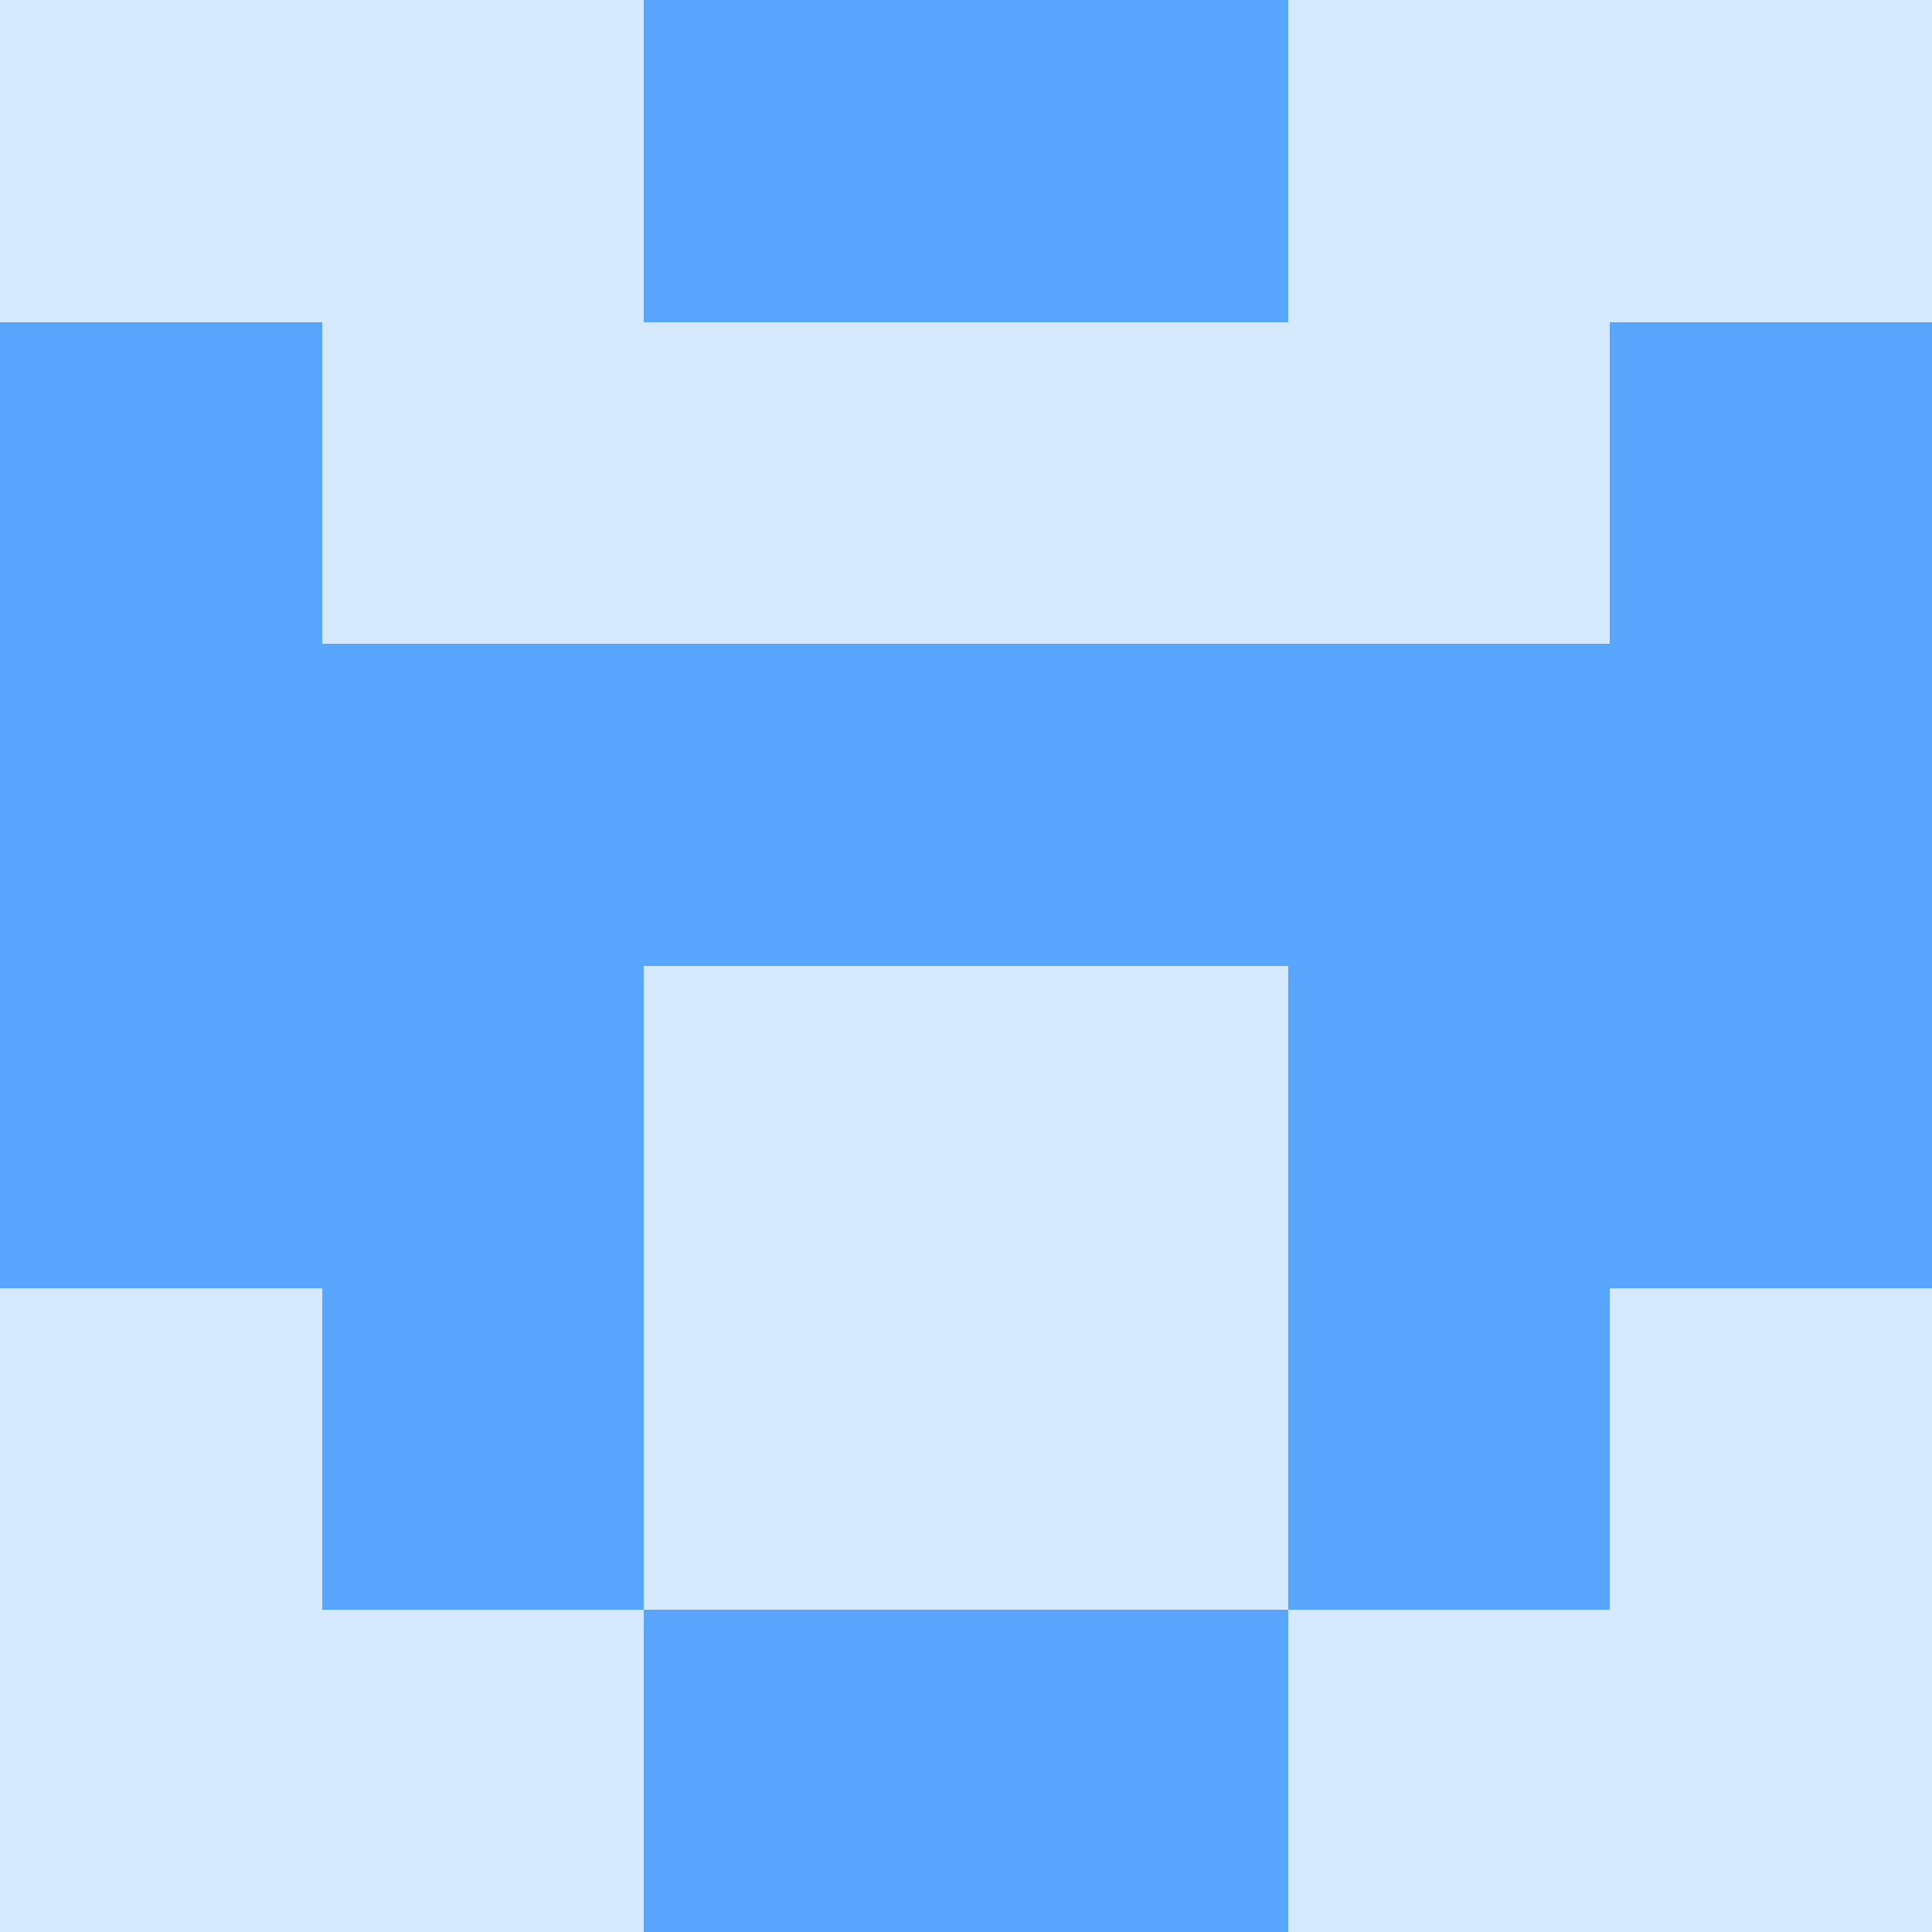
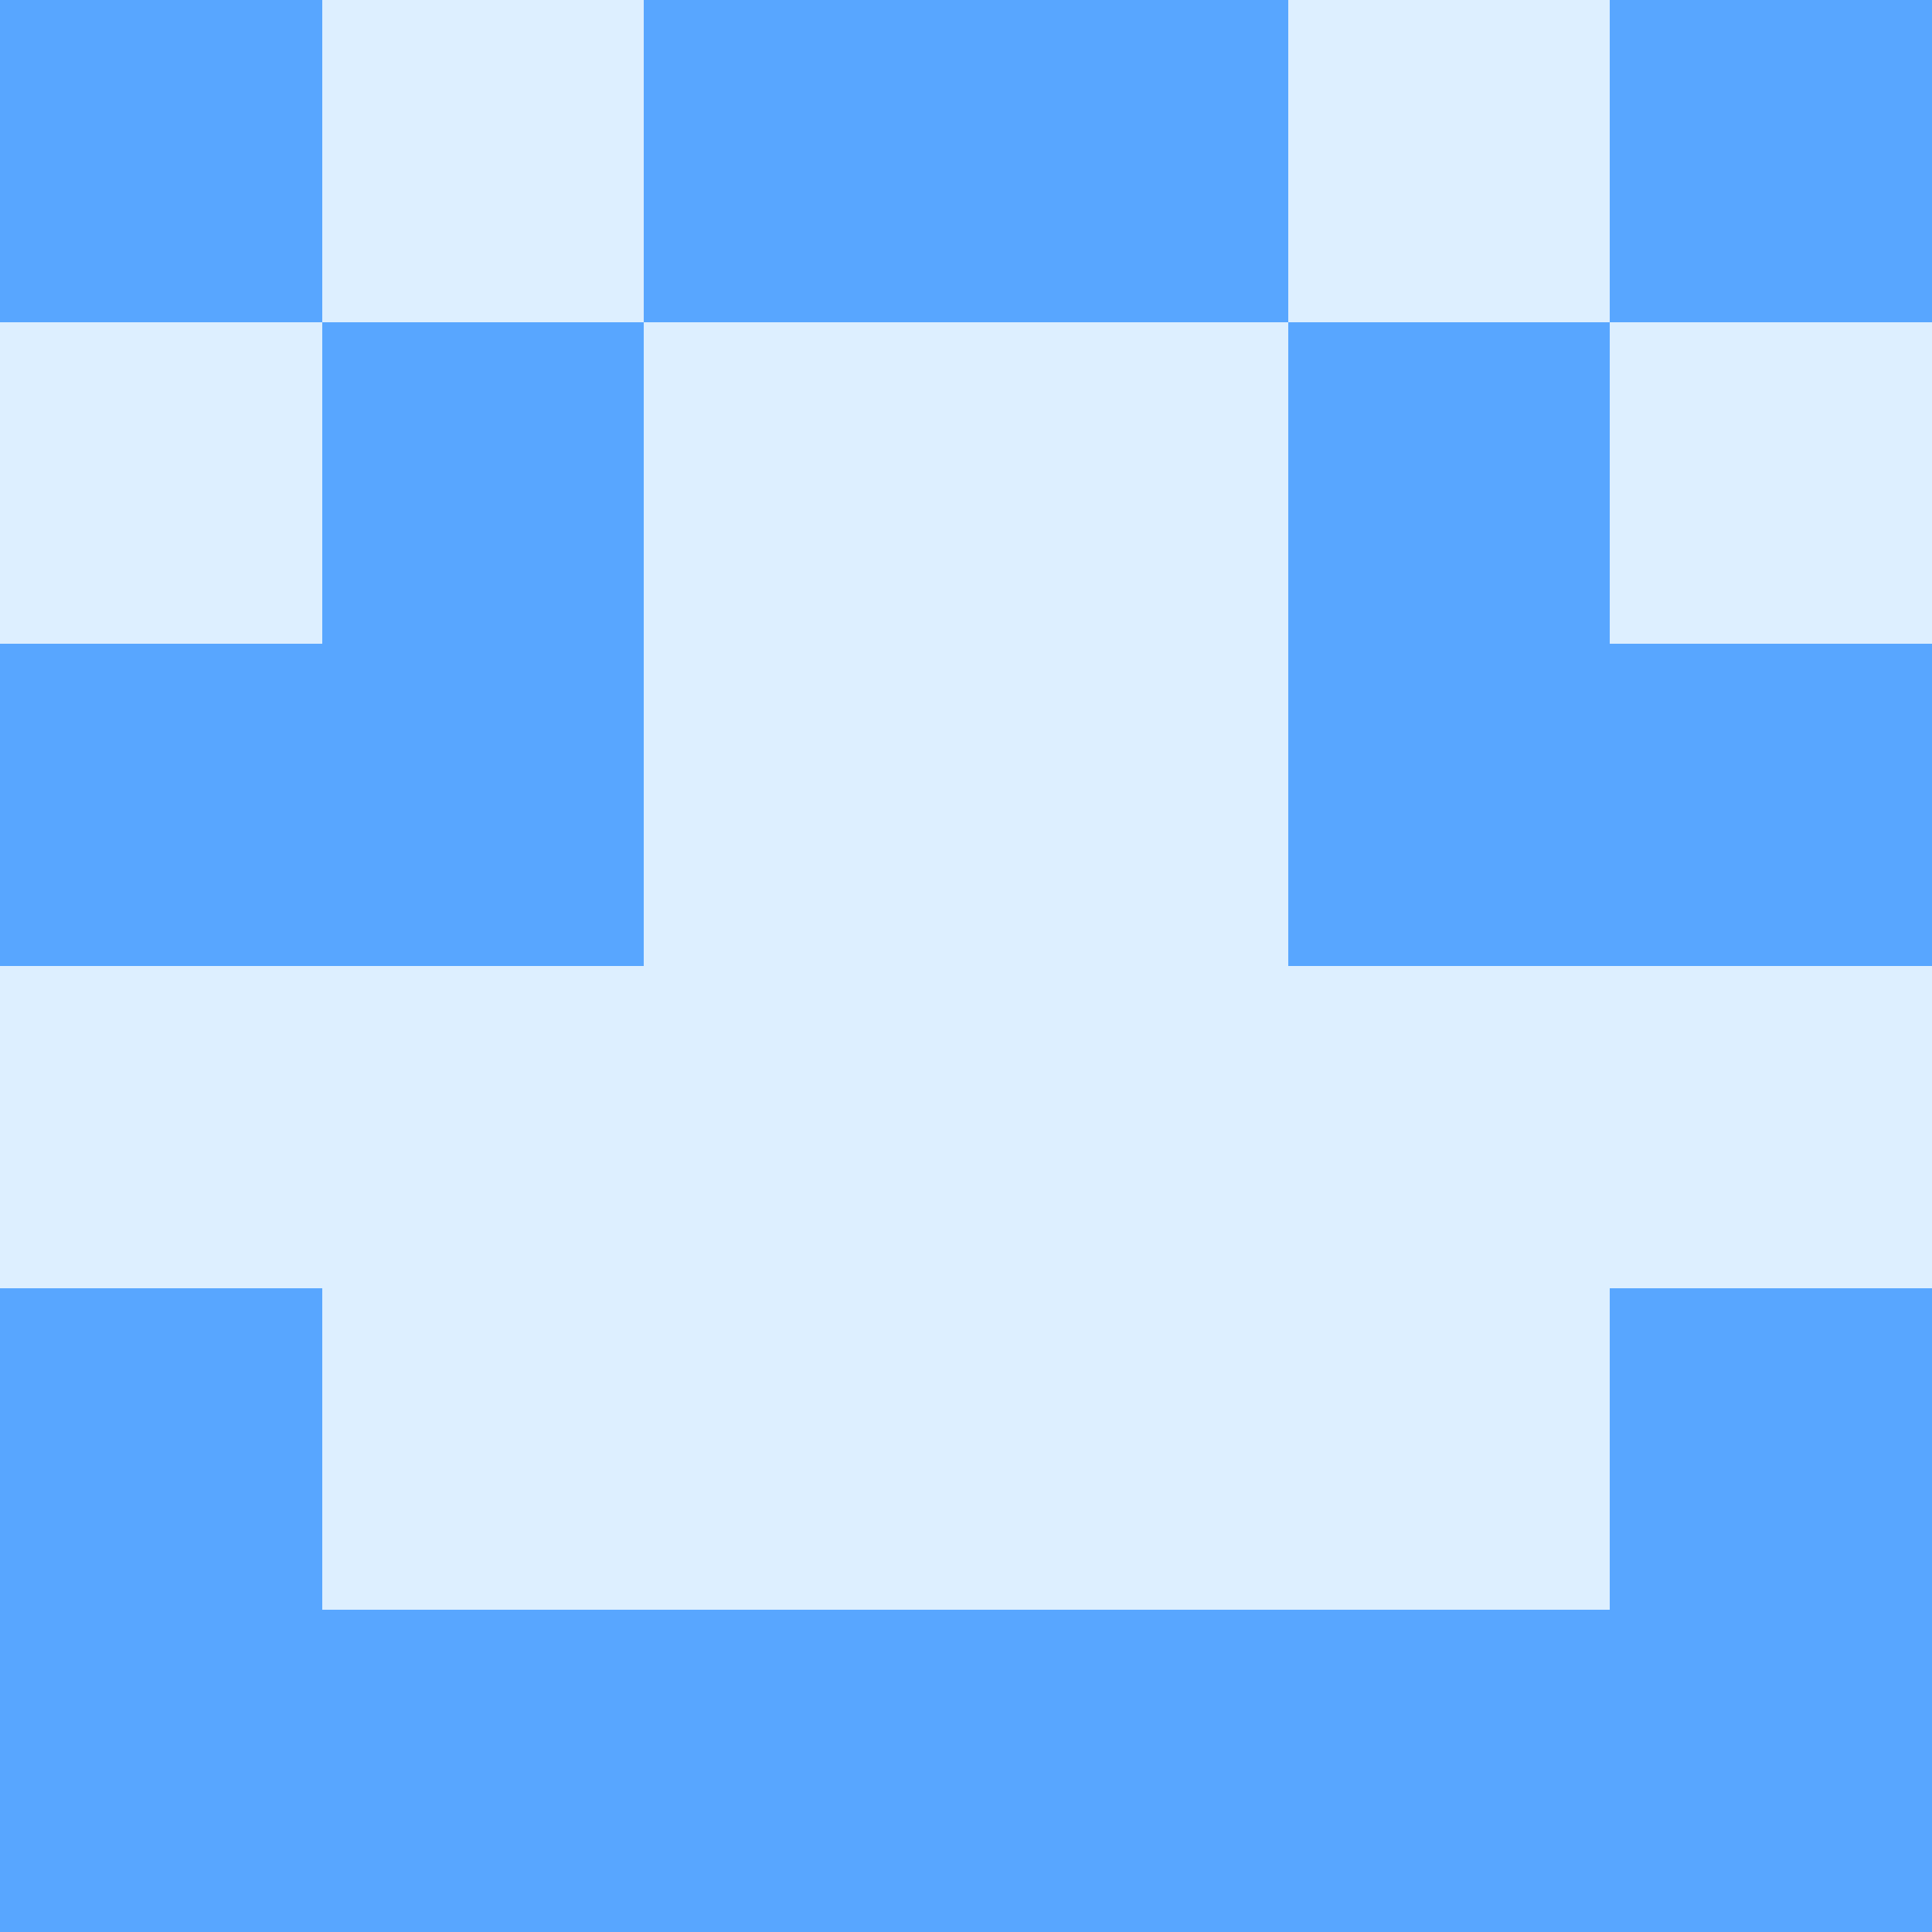
<svg xmlns="http://www.w3.org/2000/svg" viewBox="0 0 48 48" width="192" height="192" shape-rendering="crispEdges">
-   <rect width="48" height="48" fill="#58a6ff" opacity="0.25" />
+   <rect width="48" height="48" fill="#79c0ff" opacity="0.25" />
+   <rect x="0" y="0" width="8" height="8" fill="#58a6ff" />
+   <rect x="40" y="0" width="8" height="8" fill="#58a6ff" />
  <rect x="16" y="0" width="8" height="8" fill="#58a6ff" />
  <rect x="24" y="0" width="8" height="8" fill="#58a6ff" />
-   <rect x="0" y="8" width="8" height="8" fill="#58a6ff" />
-   <rect x="40" y="8" width="8" height="8" fill="#58a6ff" />
+   <rect x="8" y="8" width="8" height="8" fill="#58a6ff" />
+   <rect x="32" y="8" width="8" height="8" fill="#58a6ff" />
  <rect x="0" y="16" width="8" height="8" fill="#58a6ff" />
  <rect x="40" y="16" width="8" height="8" fill="#58a6ff" />
  <rect x="8" y="16" width="8" height="8" fill="#58a6ff" />
  <rect x="32" y="16" width="8" height="8" fill="#58a6ff" />
-   <rect x="16" y="16" width="8" height="8" fill="#58a6ff" />
-   <rect x="24" y="16" width="8" height="8" fill="#58a6ff" />
-   <rect x="0" y="24" width="8" height="8" fill="#58a6ff" />
-   <rect x="40" y="24" width="8" height="8" fill="#58a6ff" />
-   <rect x="8" y="24" width="8" height="8" fill="#58a6ff" />
-   <rect x="32" y="24" width="8" height="8" fill="#58a6ff" />
-   <rect x="8" y="32" width="8" height="8" fill="#58a6ff" />
-   <rect x="32" y="32" width="8" height="8" fill="#58a6ff" />
+   <rect x="0" y="32" width="8" height="8" fill="#58a6ff" />
+   <rect x="40" y="32" width="8" height="8" fill="#58a6ff" />
+   <rect x="0" y="40" width="8" height="8" fill="#58a6ff" />
+   <rect x="40" y="40" width="8" height="8" fill="#58a6ff" />
+   <rect x="8" y="40" width="8" height="8" fill="#58a6ff" />
+   <rect x="32" y="40" width="8" height="8" fill="#58a6ff" />
  <rect x="16" y="40" width="8" height="8" fill="#58a6ff" />
  <rect x="24" y="40" width="8" height="8" fill="#58a6ff" />
</svg>
